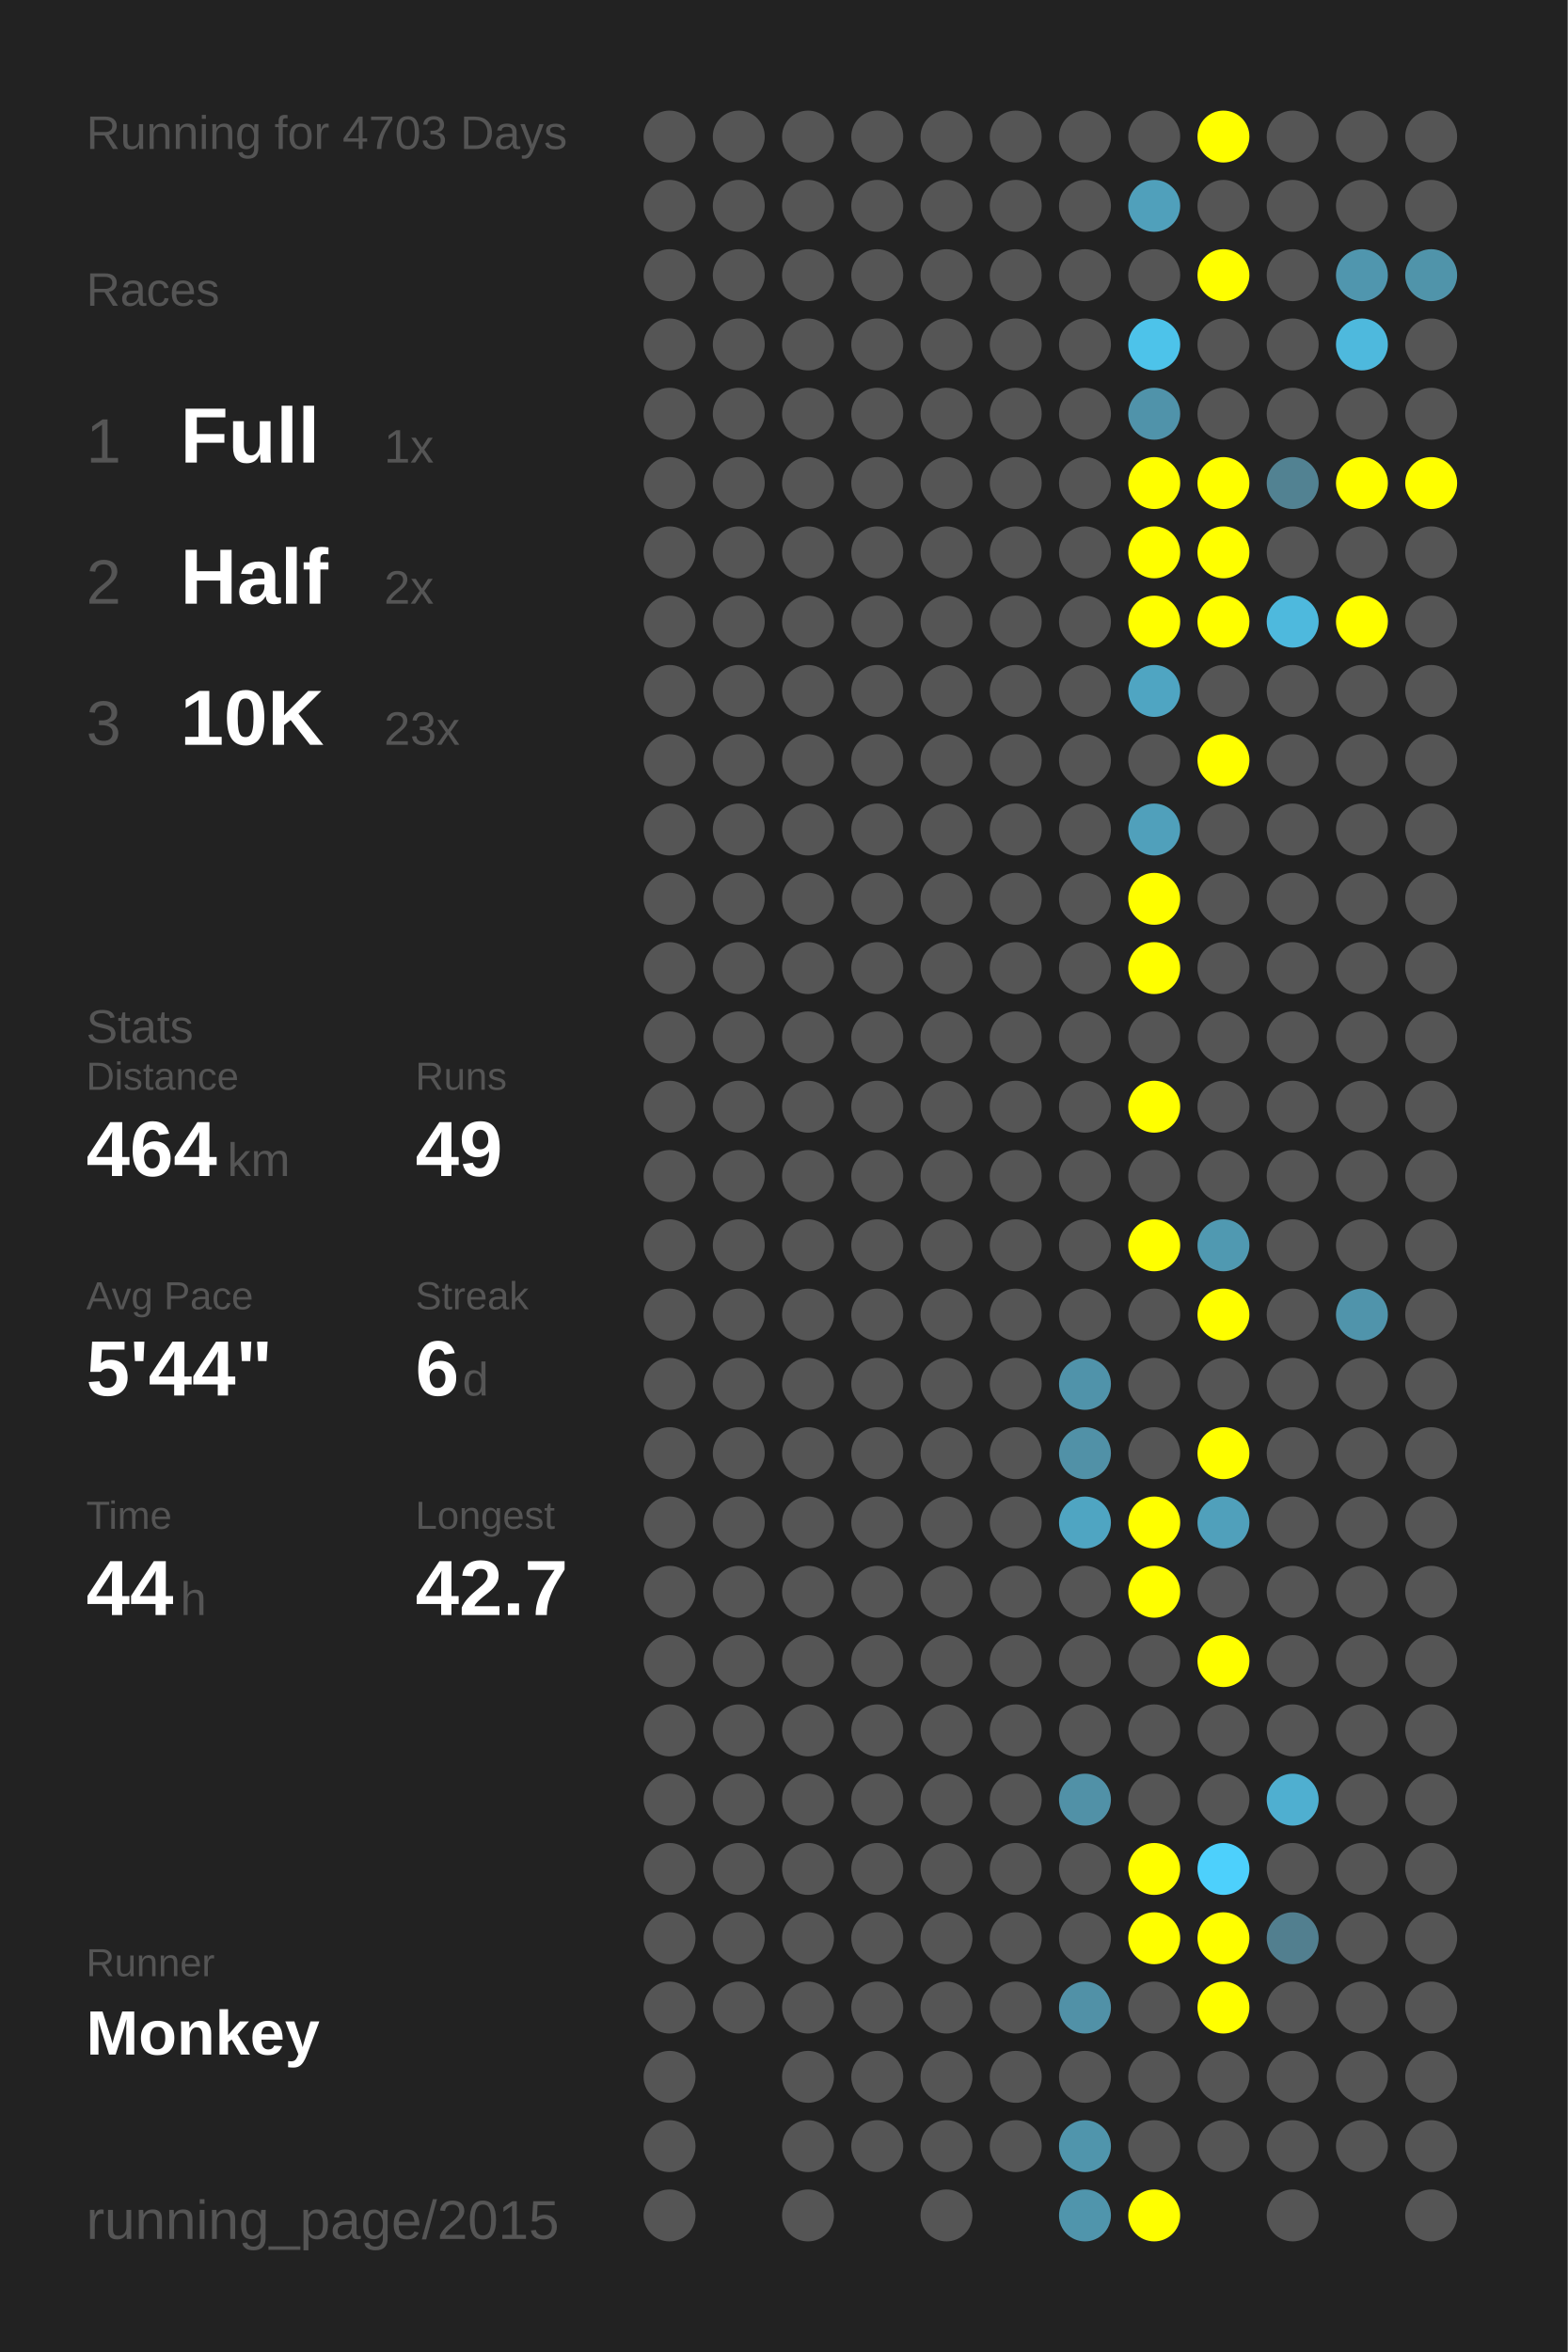
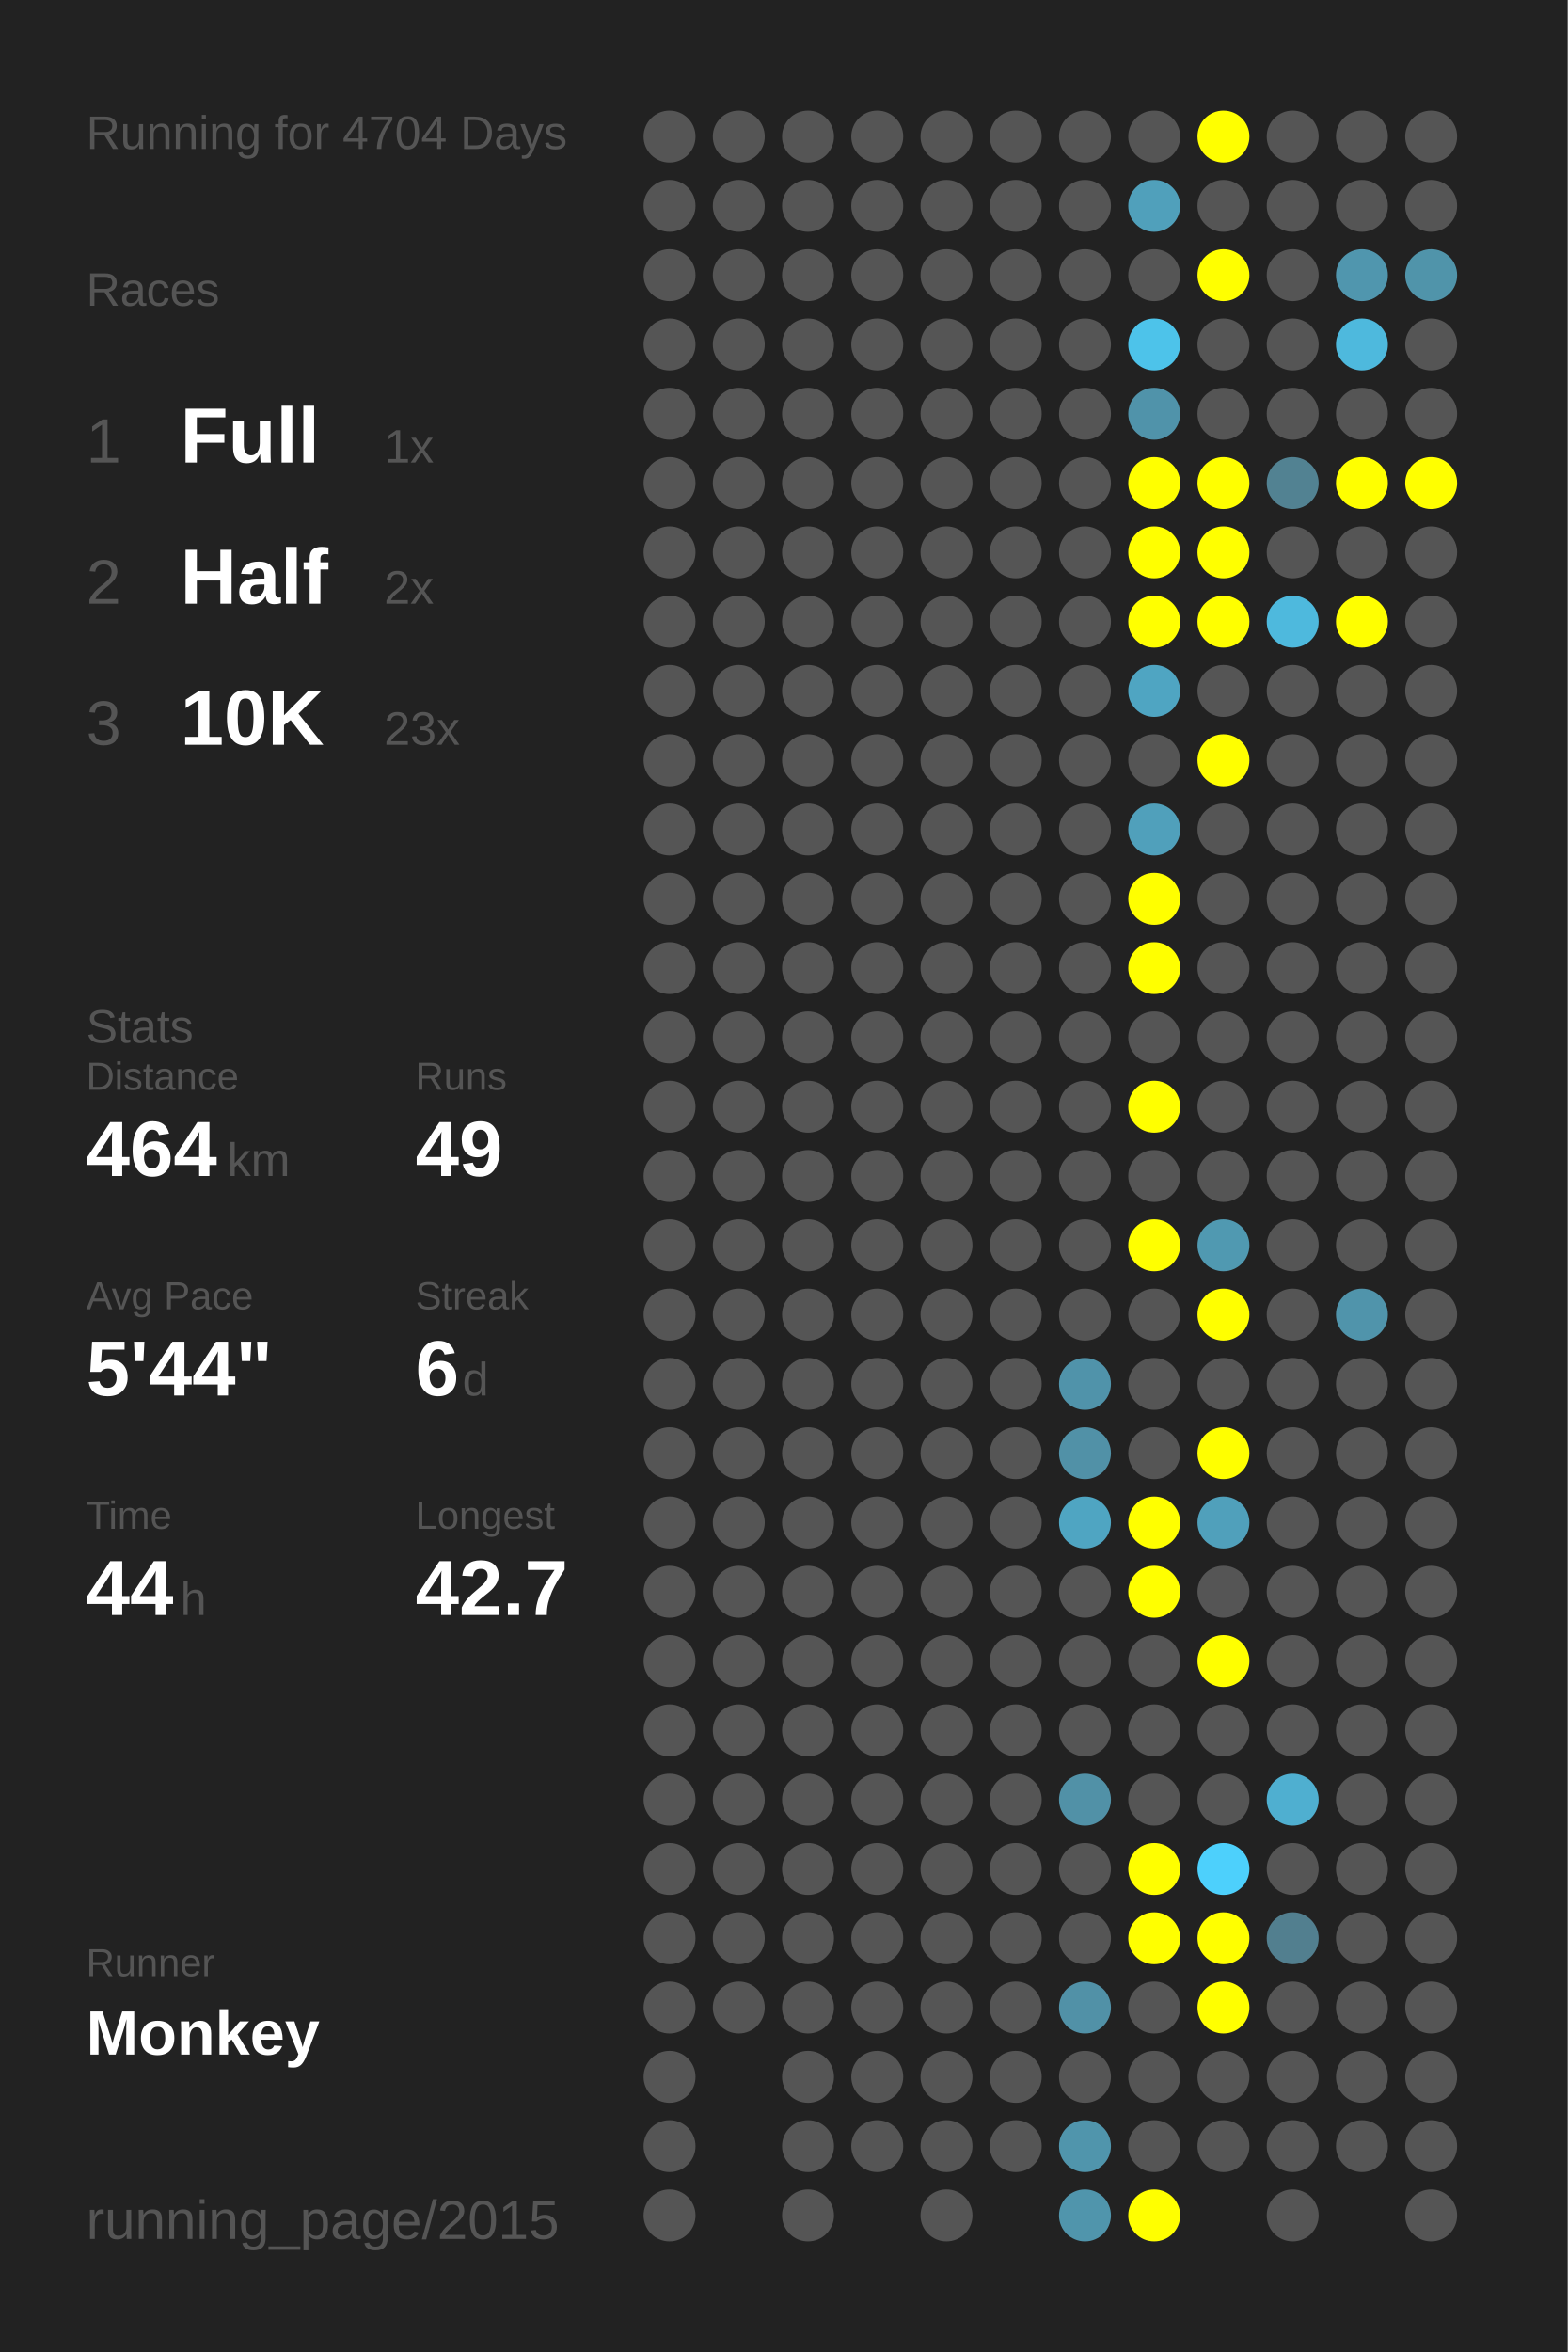
<svg xmlns="http://www.w3.org/2000/svg" baseProfile="full" height="300mm" version="1.1" viewBox="0,0,200,300" width="200mm">
  <defs />
  <rect fill="#222222" height="300" width="200" x="0" y="0" />
-   <text fill="#555555" style="font-size:6px; font-family:Arial;" x="11" y="19">Running for 4703 Days</text>
+   <text fill="#555555" style="font-size:6px; font-family:Arial;" x="11" y="19">Running for 4704 Days</text>
  <text fill="#555555" style="font-size:6px; font-family:Arial;" x="11" y="39">Races</text>
  <text fill="#555555" style="font-size:8px; font-family:Arial;" x="11" y="59">1</text>
  <text fill="#FFFFFF" style="font-size:10px; font-family:Arial; font-weight:bold;" x="23" y="59">Full</text>
  <text fill="#555555" style="font-size:6px; font-family:Arial;" x="49" y="59">1x</text>
  <text fill="#555555" style="font-size:8px; font-family:Arial;" x="11" y="77">2</text>
  <text fill="#FFFFFF" style="font-size:10px; font-family:Arial; font-weight:bold;" x="23" y="77">Half</text>
  <text fill="#555555" style="font-size:6px; font-family:Arial;" x="49" y="77">2x</text>
  <text fill="#555555" style="font-size:8px; font-family:Arial;" x="11" y="95">3</text>
  <text fill="#FFFFFF" style="font-size:10px; font-family:Arial; font-weight:bold;" x="23" y="95">10K</text>
  <text fill="#555555" style="font-size:6px; font-family:Arial;" x="49" y="95">23x</text>
  <text fill="#555555" style="font-size:6px; font-family:Arial;" x="11" y="133">Stats</text>
  <text fill="#555555" style="font-size:5px; font-family:Arial;" x="11" y="139">Distance</text>
  <text fill="#FFFFFF" style="font-size:10px; font-family:Arial; font-weight:bold;" x="11" y="150">464</text>
  <text fill="#555555" style="font-size:6px; font-family:Arial;" x="29" y="150">km</text>
  <text fill="#555555" style="font-size:5px; font-family:Arial;" x="53" y="139">Runs</text>
  <text fill="#FFFFFF" style="font-size:10px; font-family:Arial; font-weight:bold;" x="53" y="150">49</text>
  <text fill="#555555" style="font-size:5px; font-family:Arial;" x="11" y="167">Avg Pace</text>
  <text fill="#FFFFFF" style="font-size:10px; font-family:Arial; font-weight:bold;" x="11" y="178">5'44"</text>
  <text fill="#555555" style="font-size:5px; font-family:Arial;" x="53" y="167">Streak</text>
  <text fill="#FFFFFF" style="font-size:10px; font-family:Arial; font-weight:bold;" x="53" y="178">6</text>
  <text fill="#555555" style="font-size:6px; font-family:Arial;" x="59" y="178">d</text>
  <text fill="#555555" style="font-size:5px; font-family:Arial;" x="11" y="195">Time</text>
  <text fill="#FFFFFF" style="font-size:10px; font-family:Arial; font-weight:bold;" x="11" y="206">44</text>
  <text fill="#555555" style="font-size:6px; font-family:Arial;" x="23" y="206">h</text>
  <text fill="#555555" style="font-size:5px; font-family:Arial;" x="53" y="195">Longest</text>
  <text fill="#FFFFFF" style="font-size:10px; font-family:Arial; font-weight:bold;" x="53" y="206">42.7</text>
  <text fill="#555555" style="font-size:5px; font-family:Arial;" x="11" y="252.065">Runner</text>
  <text fill="#FFFFFF" style="font-size:8px; font-family:Arial; font-weight:bold;" x="11" y="262.065">Monkey</text>
  <text fill="#555555" style="font-size:7px; font-family:Arial;" x="11" y="285.581">running_page/2015</text>
  <circle cx="85.417" cy="17.419" fill="#555555" r="3.312" />
  <circle cx="85.417" cy="26.258" fill="#555555" r="3.312" />
  <circle cx="85.417" cy="35.097" fill="#555555" r="3.312" />
  <circle cx="85.417" cy="43.935" fill="#555555" r="3.312" />
  <circle cx="85.417" cy="52.774" fill="#555555" r="3.312" />
  <circle cx="85.417" cy="61.613" fill="#555555" r="3.312" />
  <circle cx="85.417" cy="70.452" fill="#555555" r="3.312" />
  <circle cx="85.417" cy="79.29" fill="#555555" r="3.312" />
  <circle cx="85.417" cy="88.129" fill="#555555" r="3.312" />
  <circle cx="85.417" cy="96.968" fill="#555555" r="3.312" />
  <circle cx="85.417" cy="105.806" fill="#555555" r="3.312" />
  <circle cx="85.417" cy="114.645" fill="#555555" r="3.312" />
  <circle cx="85.417" cy="123.484" fill="#555555" r="3.312" />
  <circle cx="85.417" cy="132.323" fill="#555555" r="3.312" />
  <circle cx="85.417" cy="141.161" fill="#555555" r="3.312" />
  <circle cx="85.417" cy="150" fill="#555555" r="3.312" />
  <circle cx="85.417" cy="158.839" fill="#555555" r="3.312" />
  <circle cx="85.417" cy="167.677" fill="#555555" r="3.312" />
  <circle cx="85.417" cy="176.516" fill="#555555" r="3.312" />
  <circle cx="85.417" cy="185.355" fill="#555555" r="3.312" />
  <circle cx="85.417" cy="194.194" fill="#555555" r="3.312" />
  <circle cx="85.417" cy="203.032" fill="#555555" r="3.312" />
  <circle cx="85.417" cy="211.871" fill="#555555" r="3.312" />
  <circle cx="85.417" cy="220.71" fill="#555555" r="3.312" />
  <circle cx="85.417" cy="229.548" fill="#555555" r="3.312" />
  <circle cx="85.417" cy="238.387" fill="#555555" r="3.312" />
  <circle cx="85.417" cy="247.226" fill="#555555" r="3.312" />
  <circle cx="85.417" cy="256.065" fill="#555555" r="3.312" />
  <circle cx="85.417" cy="264.903" fill="#555555" r="3.312" />
  <circle cx="85.417" cy="273.742" fill="#555555" r="3.312" />
  <circle cx="85.417" cy="282.581" fill="#555555" r="3.312" />
  <circle cx="94.25" cy="17.419" fill="#555555" r="3.312" />
  <circle cx="94.25" cy="26.258" fill="#555555" r="3.312" />
  <circle cx="94.25" cy="35.097" fill="#555555" r="3.312" />
  <circle cx="94.25" cy="43.935" fill="#555555" r="3.312" />
  <circle cx="94.25" cy="52.774" fill="#555555" r="3.312" />
  <circle cx="94.25" cy="61.613" fill="#555555" r="3.312" />
  <circle cx="94.25" cy="70.452" fill="#555555" r="3.312" />
  <circle cx="94.25" cy="79.29" fill="#555555" r="3.312" />
  <circle cx="94.25" cy="88.129" fill="#555555" r="3.312" />
  <circle cx="94.25" cy="96.968" fill="#555555" r="3.312" />
  <circle cx="94.25" cy="105.806" fill="#555555" r="3.312" />
  <circle cx="94.25" cy="114.645" fill="#555555" r="3.312" />
  <circle cx="94.25" cy="123.484" fill="#555555" r="3.312" />
  <circle cx="94.25" cy="132.323" fill="#555555" r="3.312" />
  <circle cx="94.25" cy="141.161" fill="#555555" r="3.312" />
  <circle cx="94.25" cy="150" fill="#555555" r="3.312" />
  <circle cx="94.25" cy="158.839" fill="#555555" r="3.312" />
  <circle cx="94.25" cy="167.677" fill="#555555" r="3.312" />
  <circle cx="94.25" cy="176.516" fill="#555555" r="3.312" />
  <circle cx="94.25" cy="185.355" fill="#555555" r="3.312" />
  <circle cx="94.25" cy="194.194" fill="#555555" r="3.312" />
  <circle cx="94.25" cy="203.032" fill="#555555" r="3.312" />
  <circle cx="94.25" cy="211.871" fill="#555555" r="3.312" />
  <circle cx="94.25" cy="220.71" fill="#555555" r="3.312" />
  <circle cx="94.25" cy="229.548" fill="#555555" r="3.312" />
  <circle cx="94.25" cy="238.387" fill="#555555" r="3.312" />
  <circle cx="94.25" cy="247.226" fill="#555555" r="3.312" />
  <circle cx="94.25" cy="256.065" fill="#555555" r="3.312" />
  <circle cx="103.083" cy="17.419" fill="#555555" r="3.312" />
  <circle cx="103.083" cy="26.258" fill="#555555" r="3.312" />
  <circle cx="103.083" cy="35.097" fill="#555555" r="3.312" />
  <circle cx="103.083" cy="43.935" fill="#555555" r="3.312" />
  <circle cx="103.083" cy="52.774" fill="#555555" r="3.312" />
  <circle cx="103.083" cy="61.613" fill="#555555" r="3.312" />
  <circle cx="103.083" cy="70.452" fill="#555555" r="3.312" />
  <circle cx="103.083" cy="79.29" fill="#555555" r="3.312" />
  <circle cx="103.083" cy="88.129" fill="#555555" r="3.312" />
  <circle cx="103.083" cy="96.968" fill="#555555" r="3.312" />
  <circle cx="103.083" cy="105.806" fill="#555555" r="3.312" />
  <circle cx="103.083" cy="114.645" fill="#555555" r="3.312" />
  <circle cx="103.083" cy="123.484" fill="#555555" r="3.312" />
  <circle cx="103.083" cy="132.323" fill="#555555" r="3.312" />
  <circle cx="103.083" cy="141.161" fill="#555555" r="3.312" />
  <circle cx="103.083" cy="150" fill="#555555" r="3.312" />
  <circle cx="103.083" cy="158.839" fill="#555555" r="3.312" />
  <circle cx="103.083" cy="167.677" fill="#555555" r="3.312" />
  <circle cx="103.083" cy="176.516" fill="#555555" r="3.312" />
  <circle cx="103.083" cy="185.355" fill="#555555" r="3.312" />
  <circle cx="103.083" cy="194.194" fill="#555555" r="3.312" />
  <circle cx="103.083" cy="203.032" fill="#555555" r="3.312" />
  <circle cx="103.083" cy="211.871" fill="#555555" r="3.312" />
  <circle cx="103.083" cy="220.71" fill="#555555" r="3.312" />
  <circle cx="103.083" cy="229.548" fill="#555555" r="3.312" />
  <circle cx="103.083" cy="238.387" fill="#555555" r="3.312" />
  <circle cx="103.083" cy="247.226" fill="#555555" r="3.312" />
  <circle cx="103.083" cy="256.065" fill="#555555" r="3.312" />
  <circle cx="103.083" cy="264.903" fill="#555555" r="3.312" />
  <circle cx="103.083" cy="273.742" fill="#555555" r="3.312" />
  <circle cx="103.083" cy="282.581" fill="#555555" r="3.312" />
  <circle cx="111.917" cy="17.419" fill="#555555" r="3.312" />
  <circle cx="111.917" cy="26.258" fill="#555555" r="3.312" />
  <circle cx="111.917" cy="35.097" fill="#555555" r="3.312" />
  <circle cx="111.917" cy="43.935" fill="#555555" r="3.312" />
  <circle cx="111.917" cy="52.774" fill="#555555" r="3.312" />
  <circle cx="111.917" cy="61.613" fill="#555555" r="3.312" />
  <circle cx="111.917" cy="70.452" fill="#555555" r="3.312" />
  <circle cx="111.917" cy="79.29" fill="#555555" r="3.312" />
  <circle cx="111.917" cy="88.129" fill="#555555" r="3.312" />
  <circle cx="111.917" cy="96.968" fill="#555555" r="3.312" />
  <circle cx="111.917" cy="105.806" fill="#555555" r="3.312" />
  <circle cx="111.917" cy="114.645" fill="#555555" r="3.312" />
  <circle cx="111.917" cy="123.484" fill="#555555" r="3.312" />
  <circle cx="111.917" cy="132.323" fill="#555555" r="3.312" />
  <circle cx="111.917" cy="141.161" fill="#555555" r="3.312" />
  <circle cx="111.917" cy="150" fill="#555555" r="3.312" />
  <circle cx="111.917" cy="158.839" fill="#555555" r="3.312" />
  <circle cx="111.917" cy="167.677" fill="#555555" r="3.312" />
  <circle cx="111.917" cy="176.516" fill="#555555" r="3.312" />
  <circle cx="111.917" cy="185.355" fill="#555555" r="3.312" />
  <circle cx="111.917" cy="194.194" fill="#555555" r="3.312" />
  <circle cx="111.917" cy="203.032" fill="#555555" r="3.312" />
  <circle cx="111.917" cy="211.871" fill="#555555" r="3.312" />
  <circle cx="111.917" cy="220.71" fill="#555555" r="3.312" />
  <circle cx="111.917" cy="229.548" fill="#555555" r="3.312" />
  <circle cx="111.917" cy="238.387" fill="#555555" r="3.312" />
  <circle cx="111.917" cy="247.226" fill="#555555" r="3.312" />
  <circle cx="111.917" cy="256.065" fill="#555555" r="3.312" />
  <circle cx="111.917" cy="264.903" fill="#555555" r="3.312" />
  <circle cx="111.917" cy="273.742" fill="#555555" r="3.312" />
  <circle cx="120.75" cy="17.419" fill="#555555" r="3.312" />
  <circle cx="120.75" cy="26.258" fill="#555555" r="3.312" />
  <circle cx="120.75" cy="35.097" fill="#555555" r="3.312" />
  <circle cx="120.75" cy="43.935" fill="#555555" r="3.312" />
  <circle cx="120.75" cy="52.774" fill="#555555" r="3.312" />
  <circle cx="120.75" cy="61.613" fill="#555555" r="3.312" />
  <circle cx="120.75" cy="70.452" fill="#555555" r="3.312" />
  <circle cx="120.75" cy="79.29" fill="#555555" r="3.312" />
  <circle cx="120.75" cy="88.129" fill="#555555" r="3.312" />
  <circle cx="120.75" cy="96.968" fill="#555555" r="3.312" />
  <circle cx="120.75" cy="105.806" fill="#555555" r="3.312" />
  <circle cx="120.75" cy="114.645" fill="#555555" r="3.312" />
  <circle cx="120.75" cy="123.484" fill="#555555" r="3.312" />
  <circle cx="120.75" cy="132.323" fill="#555555" r="3.312" />
  <circle cx="120.75" cy="141.161" fill="#555555" r="3.312" />
  <circle cx="120.75" cy="150" fill="#555555" r="3.312" />
  <circle cx="120.75" cy="158.839" fill="#555555" r="3.312" />
  <circle cx="120.75" cy="167.677" fill="#555555" r="3.312" />
  <circle cx="120.75" cy="176.516" fill="#555555" r="3.312" />
  <circle cx="120.75" cy="185.355" fill="#555555" r="3.312" />
  <circle cx="120.75" cy="194.194" fill="#555555" r="3.312" />
  <circle cx="120.75" cy="203.032" fill="#555555" r="3.312" />
  <circle cx="120.75" cy="211.871" fill="#555555" r="3.312" />
  <circle cx="120.75" cy="220.71" fill="#555555" r="3.312" />
  <circle cx="120.75" cy="229.548" fill="#555555" r="3.312" />
  <circle cx="120.75" cy="238.387" fill="#555555" r="3.312" />
  <circle cx="120.75" cy="247.226" fill="#555555" r="3.312" />
  <circle cx="120.75" cy="256.065" fill="#555555" r="3.312" />
  <circle cx="120.75" cy="264.903" fill="#555555" r="3.312" />
  <circle cx="120.75" cy="273.742" fill="#555555" r="3.312" />
  <circle cx="120.75" cy="282.581" fill="#555555" r="3.312" />
  <circle cx="129.583" cy="17.419" fill="#555555" r="3.312" />
  <circle cx="129.583" cy="26.258" fill="#555555" r="3.312" />
  <circle cx="129.583" cy="35.097" fill="#555555" r="3.312" />
  <circle cx="129.583" cy="43.935" fill="#555555" r="3.312" />
  <circle cx="129.583" cy="52.774" fill="#555555" r="3.312" />
  <circle cx="129.583" cy="61.613" fill="#555555" r="3.312" />
  <circle cx="129.583" cy="70.452" fill="#555555" r="3.312" />
  <circle cx="129.583" cy="79.29" fill="#555555" r="3.312" />
  <circle cx="129.583" cy="88.129" fill="#555555" r="3.312" />
  <circle cx="129.583" cy="96.968" fill="#555555" r="3.312" />
  <circle cx="129.583" cy="105.806" fill="#555555" r="3.312" />
  <circle cx="129.583" cy="114.645" fill="#555555" r="3.312" />
  <circle cx="129.583" cy="123.484" fill="#555555" r="3.312" />
  <circle cx="129.583" cy="132.323" fill="#555555" r="3.312" />
  <circle cx="129.583" cy="141.161" fill="#555555" r="3.312" />
  <circle cx="129.583" cy="150" fill="#555555" r="3.312" />
  <circle cx="129.583" cy="158.839" fill="#555555" r="3.312" />
  <circle cx="129.583" cy="167.677" fill="#555555" r="3.312" />
  <circle cx="129.583" cy="176.516" fill="#555555" r="3.312" />
  <circle cx="129.583" cy="185.355" fill="#555555" r="3.312" />
  <circle cx="129.583" cy="194.194" fill="#555555" r="3.312" />
  <circle cx="129.583" cy="203.032" fill="#555555" r="3.312" />
  <circle cx="129.583" cy="211.871" fill="#555555" r="3.312" />
  <circle cx="129.583" cy="220.71" fill="#555555" r="3.312" />
  <circle cx="129.583" cy="229.548" fill="#555555" r="3.312" />
  <circle cx="129.583" cy="238.387" fill="#555555" r="3.312" />
  <circle cx="129.583" cy="247.226" fill="#555555" r="3.312" />
  <circle cx="129.583" cy="256.065" fill="#555555" r="3.312" />
  <circle cx="129.583" cy="264.903" fill="#555555" r="3.312" />
  <circle cx="129.583" cy="273.742" fill="#555555" r="3.312" />
  <circle cx="138.417" cy="17.419" fill="#555555" r="3.312" />
  <circle cx="138.417" cy="26.258" fill="#555555" r="3.312" />
  <circle cx="138.417" cy="35.097" fill="#555555" r="3.312" />
  <circle cx="138.417" cy="43.935" fill="#555555" r="3.312" />
  <circle cx="138.417" cy="52.774" fill="#555555" r="3.312" />
  <circle cx="138.417" cy="61.613" fill="#555555" r="3.312" />
  <circle cx="138.417" cy="70.452" fill="#555555" r="3.312" />
  <circle cx="138.417" cy="79.29" fill="#555555" r="3.312" />
  <circle cx="138.417" cy="88.129" fill="#555555" r="3.312" />
  <circle cx="138.417" cy="96.968" fill="#555555" r="3.312" />
  <circle cx="138.417" cy="105.806" fill="#555555" r="3.312" />
  <circle cx="138.417" cy="114.645" fill="#555555" r="3.312" />
  <circle cx="138.417" cy="123.484" fill="#555555" r="3.312" />
  <circle cx="138.417" cy="132.323" fill="#555555" r="3.312" />
  <circle cx="138.417" cy="141.161" fill="#555555" r="3.312" />
  <circle cx="138.417" cy="150" fill="#555555" r="3.312" />
  <circle cx="138.417" cy="158.839" fill="#555555" r="3.312" />
  <circle cx="138.417" cy="167.677" fill="#555555" r="3.312" />
  <circle cx="138.417" cy="176.516" fill="#5093aa" r="3.312" />
  <circle cx="138.417" cy="185.355" fill="#5191a7" r="3.312" />
  <circle cx="138.417" cy="194.194" fill="#4fa5c2" r="3.312" />
  <circle cx="138.417" cy="203.032" fill="#555555" r="3.312" />
  <circle cx="138.417" cy="211.871" fill="#555555" r="3.312" />
  <circle cx="138.417" cy="220.71" fill="#555555" r="3.312" />
  <circle cx="138.417" cy="229.548" fill="#5191a7" r="3.312" />
  <circle cx="138.417" cy="238.387" fill="#555555" r="3.312" />
  <circle cx="138.417" cy="247.226" fill="#555555" r="3.312" />
  <circle cx="138.417" cy="256.065" fill="#5191a7" r="3.312" />
  <circle cx="138.417" cy="264.903" fill="#555555" r="3.312" />
  <circle cx="138.417" cy="273.742" fill="#5095ac" r="3.312" />
  <circle cx="138.417" cy="282.581" fill="#5095ac" r="3.312" />
  <circle cx="147.25" cy="17.419" fill="#555555" r="3.312" />
  <circle cx="147.25" cy="26.258" fill="#50a0bb" r="3.312" />
  <circle cx="147.25" cy="35.097" fill="#555555" r="3.312" />
  <circle cx="147.25" cy="43.935" fill="#4dc3ea" r="3.312" />
  <circle cx="147.25" cy="52.774" fill="#5093aa" r="3.312" />
  <circle cx="147.25" cy="61.613" fill="#FFFF00" r="3.312" />
  <circle cx="147.25" cy="70.452" fill="#FFFF00" r="3.312" />
  <circle cx="147.25" cy="79.29" fill="#FFFF00" r="3.312" />
  <circle cx="147.25" cy="88.129" fill="#4fa5c2" r="3.312" />
  <circle cx="147.25" cy="96.968" fill="#555555" r="3.312" />
  <circle cx="147.25" cy="105.806" fill="#50a0bb" r="3.312" />
  <circle cx="147.25" cy="114.645" fill="#FFFF00" r="3.312" />
  <circle cx="147.25" cy="123.484" fill="#FFFF00" r="3.312" />
  <circle cx="147.25" cy="132.323" fill="#555555" r="3.312" />
  <circle cx="147.25" cy="141.161" fill="#FFFF00" r="3.312" />
  <circle cx="147.25" cy="150" fill="#555555" r="3.312" />
  <circle cx="147.25" cy="158.839" fill="#FFFF00" r="3.312" />
  <circle cx="147.25" cy="167.677" fill="#555555" r="3.312" />
  <circle cx="147.25" cy="176.516" fill="#555555" r="3.312" />
  <circle cx="147.25" cy="185.355" fill="#555555" r="3.312" />
  <circle cx="147.25" cy="194.194" fill="#FFFF00" r="3.312" />
  <circle cx="147.25" cy="203.032" fill="#FFFF00" r="3.312" />
  <circle cx="147.25" cy="211.871" fill="#555555" r="3.312" />
  <circle cx="147.25" cy="220.71" fill="#555555" r="3.312" />
  <circle cx="147.25" cy="229.548" fill="#555555" r="3.312" />
  <circle cx="147.25" cy="238.387" fill="#FFFF00" r="3.312" />
  <circle cx="147.25" cy="247.226" fill="#FFFF00" r="3.312" />
  <circle cx="147.25" cy="256.065" fill="#555555" r="3.312" />
  <circle cx="147.25" cy="264.903" fill="#555555" r="3.312" />
  <circle cx="147.25" cy="273.742" fill="#555555" r="3.312" />
  <circle cx="147.25" cy="282.581" fill="#FFFF00" r="3.312" />
  <circle cx="156.083" cy="17.419" fill="#FFFF00" r="3.312" />
  <circle cx="156.083" cy="26.258" fill="#555555" r="3.312" />
  <circle cx="156.083" cy="35.097" fill="#FFFF00" r="3.312" />
  <circle cx="156.083" cy="43.935" fill="#555555" r="3.312" />
  <circle cx="156.083" cy="52.774" fill="#555555" r="3.312" />
  <circle cx="156.083" cy="61.613" fill="#FFFF00" r="3.312" />
  <circle cx="156.083" cy="70.452" fill="#FFFF00" r="3.312" />
  <circle cx="156.083" cy="79.29" fill="#FFFF00" r="3.312" />
  <circle cx="156.083" cy="88.129" fill="#555555" r="3.312" />
  <circle cx="156.083" cy="96.968" fill="#FFFF00" r="3.312" />
  <circle cx="156.083" cy="105.806" fill="#555555" r="3.312" />
  <circle cx="156.083" cy="114.645" fill="#555555" r="3.312" />
  <circle cx="156.083" cy="123.484" fill="#555555" r="3.312" />
  <circle cx="156.083" cy="132.323" fill="#555555" r="3.312" />
  <circle cx="156.083" cy="141.161" fill="#555555" r="3.312" />
  <circle cx="156.083" cy="150" fill="#555555" r="3.312" />
  <circle cx="156.083" cy="158.839" fill="#5099b1" r="3.312" />
  <circle cx="156.083" cy="167.677" fill="#FFFF00" r="3.312" />
  <circle cx="156.083" cy="176.516" fill="#555555" r="3.312" />
  <circle cx="156.083" cy="185.355" fill="#FFFF00" r="3.312" />
  <circle cx="156.083" cy="194.194" fill="#50a0bb" r="3.312" />
  <circle cx="156.083" cy="203.032" fill="#555555" r="3.312" />
  <circle cx="156.083" cy="211.871" fill="#FFFF00" r="3.312" />
  <circle cx="156.083" cy="220.71" fill="#555555" r="3.312" />
  <circle cx="156.083" cy="229.548" fill="#555555" r="3.312" />
  <circle cx="156.083" cy="238.387" fill="#4dd0fc" r="3.312" />
  <circle cx="156.083" cy="247.226" fill="#FFFF00" r="3.312" />
  <circle cx="156.083" cy="256.065" fill="#FFFF00" r="3.312" />
  <circle cx="156.083" cy="264.903" fill="#555555" r="3.312" />
  <circle cx="156.083" cy="273.742" fill="#555555" r="3.312" />
  <circle cx="164.917" cy="17.419" fill="#555555" r="3.312" />
  <circle cx="164.917" cy="26.258" fill="#555555" r="3.312" />
  <circle cx="164.917" cy="35.097" fill="#555555" r="3.312" />
  <circle cx="164.917" cy="43.935" fill="#555555" r="3.312" />
  <circle cx="164.917" cy="52.774" fill="#555555" r="3.312" />
  <circle cx="164.917" cy="61.613" fill="#528292" r="3.312" />
  <circle cx="164.917" cy="70.452" fill="#555555" r="3.312" />
  <circle cx="164.917" cy="79.29" fill="#4eb9dd" r="3.312" />
  <circle cx="164.917" cy="88.129" fill="#555555" r="3.312" />
  <circle cx="164.917" cy="96.968" fill="#555555" r="3.312" />
  <circle cx="164.917" cy="105.806" fill="#555555" r="3.312" />
  <circle cx="164.917" cy="114.645" fill="#555555" r="3.312" />
  <circle cx="164.917" cy="123.484" fill="#555555" r="3.312" />
  <circle cx="164.917" cy="132.323" fill="#555555" r="3.312" />
  <circle cx="164.917" cy="141.161" fill="#555555" r="3.312" />
  <circle cx="164.917" cy="150" fill="#555555" r="3.312" />
  <circle cx="164.917" cy="158.839" fill="#555555" r="3.312" />
  <circle cx="164.917" cy="167.677" fill="#555555" r="3.312" />
  <circle cx="164.917" cy="176.516" fill="#555555" r="3.312" />
  <circle cx="164.917" cy="185.355" fill="#555555" r="3.312" />
  <circle cx="164.917" cy="194.194" fill="#555555" r="3.312" />
  <circle cx="164.917" cy="203.032" fill="#555555" r="3.312" />
  <circle cx="164.917" cy="211.871" fill="#555555" r="3.312" />
  <circle cx="164.917" cy="220.71" fill="#555555" r="3.312" />
  <circle cx="164.917" cy="229.548" fill="#4fafd0" r="3.312" />
  <circle cx="164.917" cy="238.387" fill="#555555" r="3.312" />
  <circle cx="164.917" cy="247.226" fill="#527f8f" r="3.312" />
  <circle cx="164.917" cy="256.065" fill="#555555" r="3.312" />
  <circle cx="164.917" cy="264.903" fill="#555555" r="3.312" />
  <circle cx="164.917" cy="273.742" fill="#555555" r="3.312" />
  <circle cx="164.917" cy="282.581" fill="#555555" r="3.312" />
  <circle cx="173.75" cy="17.419" fill="#555555" r="3.312" />
  <circle cx="173.75" cy="26.258" fill="#555555" r="3.312" />
  <circle cx="173.75" cy="35.097" fill="#5096ae" r="3.312" />
  <circle cx="173.75" cy="43.935" fill="#4eb9dd" r="3.312" />
  <circle cx="173.75" cy="52.774" fill="#555555" r="3.312" />
  <circle cx="173.75" cy="61.613" fill="#FFFF00" r="3.312" />
  <circle cx="173.75" cy="70.452" fill="#555555" r="3.312" />
  <circle cx="173.75" cy="79.29" fill="#FFFF00" r="3.312" />
  <circle cx="173.75" cy="88.129" fill="#555555" r="3.312" />
  <circle cx="173.75" cy="96.968" fill="#555555" r="3.312" />
  <circle cx="173.75" cy="105.806" fill="#555555" r="3.312" />
  <circle cx="173.75" cy="114.645" fill="#555555" r="3.312" />
  <circle cx="173.75" cy="123.484" fill="#555555" r="3.312" />
  <circle cx="173.75" cy="132.323" fill="#555555" r="3.312" />
  <circle cx="173.75" cy="141.161" fill="#555555" r="3.312" />
  <circle cx="173.75" cy="150" fill="#555555" r="3.312" />
  <circle cx="173.75" cy="158.839" fill="#555555" r="3.312" />
  <circle cx="173.75" cy="167.677" fill="#5094ab" r="3.312" />
  <circle cx="173.75" cy="176.516" fill="#555555" r="3.312" />
  <circle cx="173.75" cy="185.355" fill="#555555" r="3.312" />
  <circle cx="173.75" cy="194.194" fill="#555555" r="3.312" />
  <circle cx="173.75" cy="203.032" fill="#555555" r="3.312" />
  <circle cx="173.75" cy="211.871" fill="#555555" r="3.312" />
  <circle cx="173.75" cy="220.71" fill="#555555" r="3.312" />
  <circle cx="173.75" cy="229.548" fill="#555555" r="3.312" />
  <circle cx="173.75" cy="238.387" fill="#555555" r="3.312" />
  <circle cx="173.75" cy="247.226" fill="#555555" r="3.312" />
  <circle cx="173.75" cy="256.065" fill="#555555" r="3.312" />
  <circle cx="173.75" cy="264.903" fill="#555555" r="3.312" />
  <circle cx="173.75" cy="273.742" fill="#555555" r="3.312" />
  <circle cx="182.583" cy="17.419" fill="#555555" r="3.312" />
  <circle cx="182.583" cy="26.258" fill="#555555" r="3.312" />
  <circle cx="182.583" cy="35.097" fill="#5094aa" r="3.312" />
  <circle cx="182.583" cy="43.935" fill="#555555" r="3.312" />
  <circle cx="182.583" cy="52.774" fill="#555555" r="3.312" />
  <circle cx="182.583" cy="61.613" fill="#FFFF00" r="3.312" />
  <circle cx="182.583" cy="70.452" fill="#555555" r="3.312" />
  <circle cx="182.583" cy="79.29" fill="#555555" r="3.312" />
  <circle cx="182.583" cy="88.129" fill="#555555" r="3.312" />
  <circle cx="182.583" cy="96.968" fill="#555555" r="3.312" />
  <circle cx="182.583" cy="105.806" fill="#555555" r="3.312" />
  <circle cx="182.583" cy="114.645" fill="#555555" r="3.312" />
  <circle cx="182.583" cy="123.484" fill="#555555" r="3.312" />
  <circle cx="182.583" cy="132.323" fill="#555555" r="3.312" />
  <circle cx="182.583" cy="141.161" fill="#555555" r="3.312" />
  <circle cx="182.583" cy="150" fill="#555555" r="3.312" />
  <circle cx="182.583" cy="158.839" fill="#555555" r="3.312" />
  <circle cx="182.583" cy="167.677" fill="#555555" r="3.312" />
  <circle cx="182.583" cy="176.516" fill="#555555" r="3.312" />
  <circle cx="182.583" cy="185.355" fill="#555555" r="3.312" />
  <circle cx="182.583" cy="194.194" fill="#555555" r="3.312" />
  <circle cx="182.583" cy="203.032" fill="#555555" r="3.312" />
  <circle cx="182.583" cy="211.871" fill="#555555" r="3.312" />
  <circle cx="182.583" cy="220.71" fill="#555555" r="3.312" />
  <circle cx="182.583" cy="229.548" fill="#555555" r="3.312" />
  <circle cx="182.583" cy="238.387" fill="#555555" r="3.312" />
  <circle cx="182.583" cy="247.226" fill="#555555" r="3.312" />
  <circle cx="182.583" cy="256.065" fill="#555555" r="3.312" />
  <circle cx="182.583" cy="264.903" fill="#555555" r="3.312" />
  <circle cx="182.583" cy="273.742" fill="#555555" r="3.312" />
  <circle cx="182.583" cy="282.581" fill="#555555" r="3.312" />
</svg>
